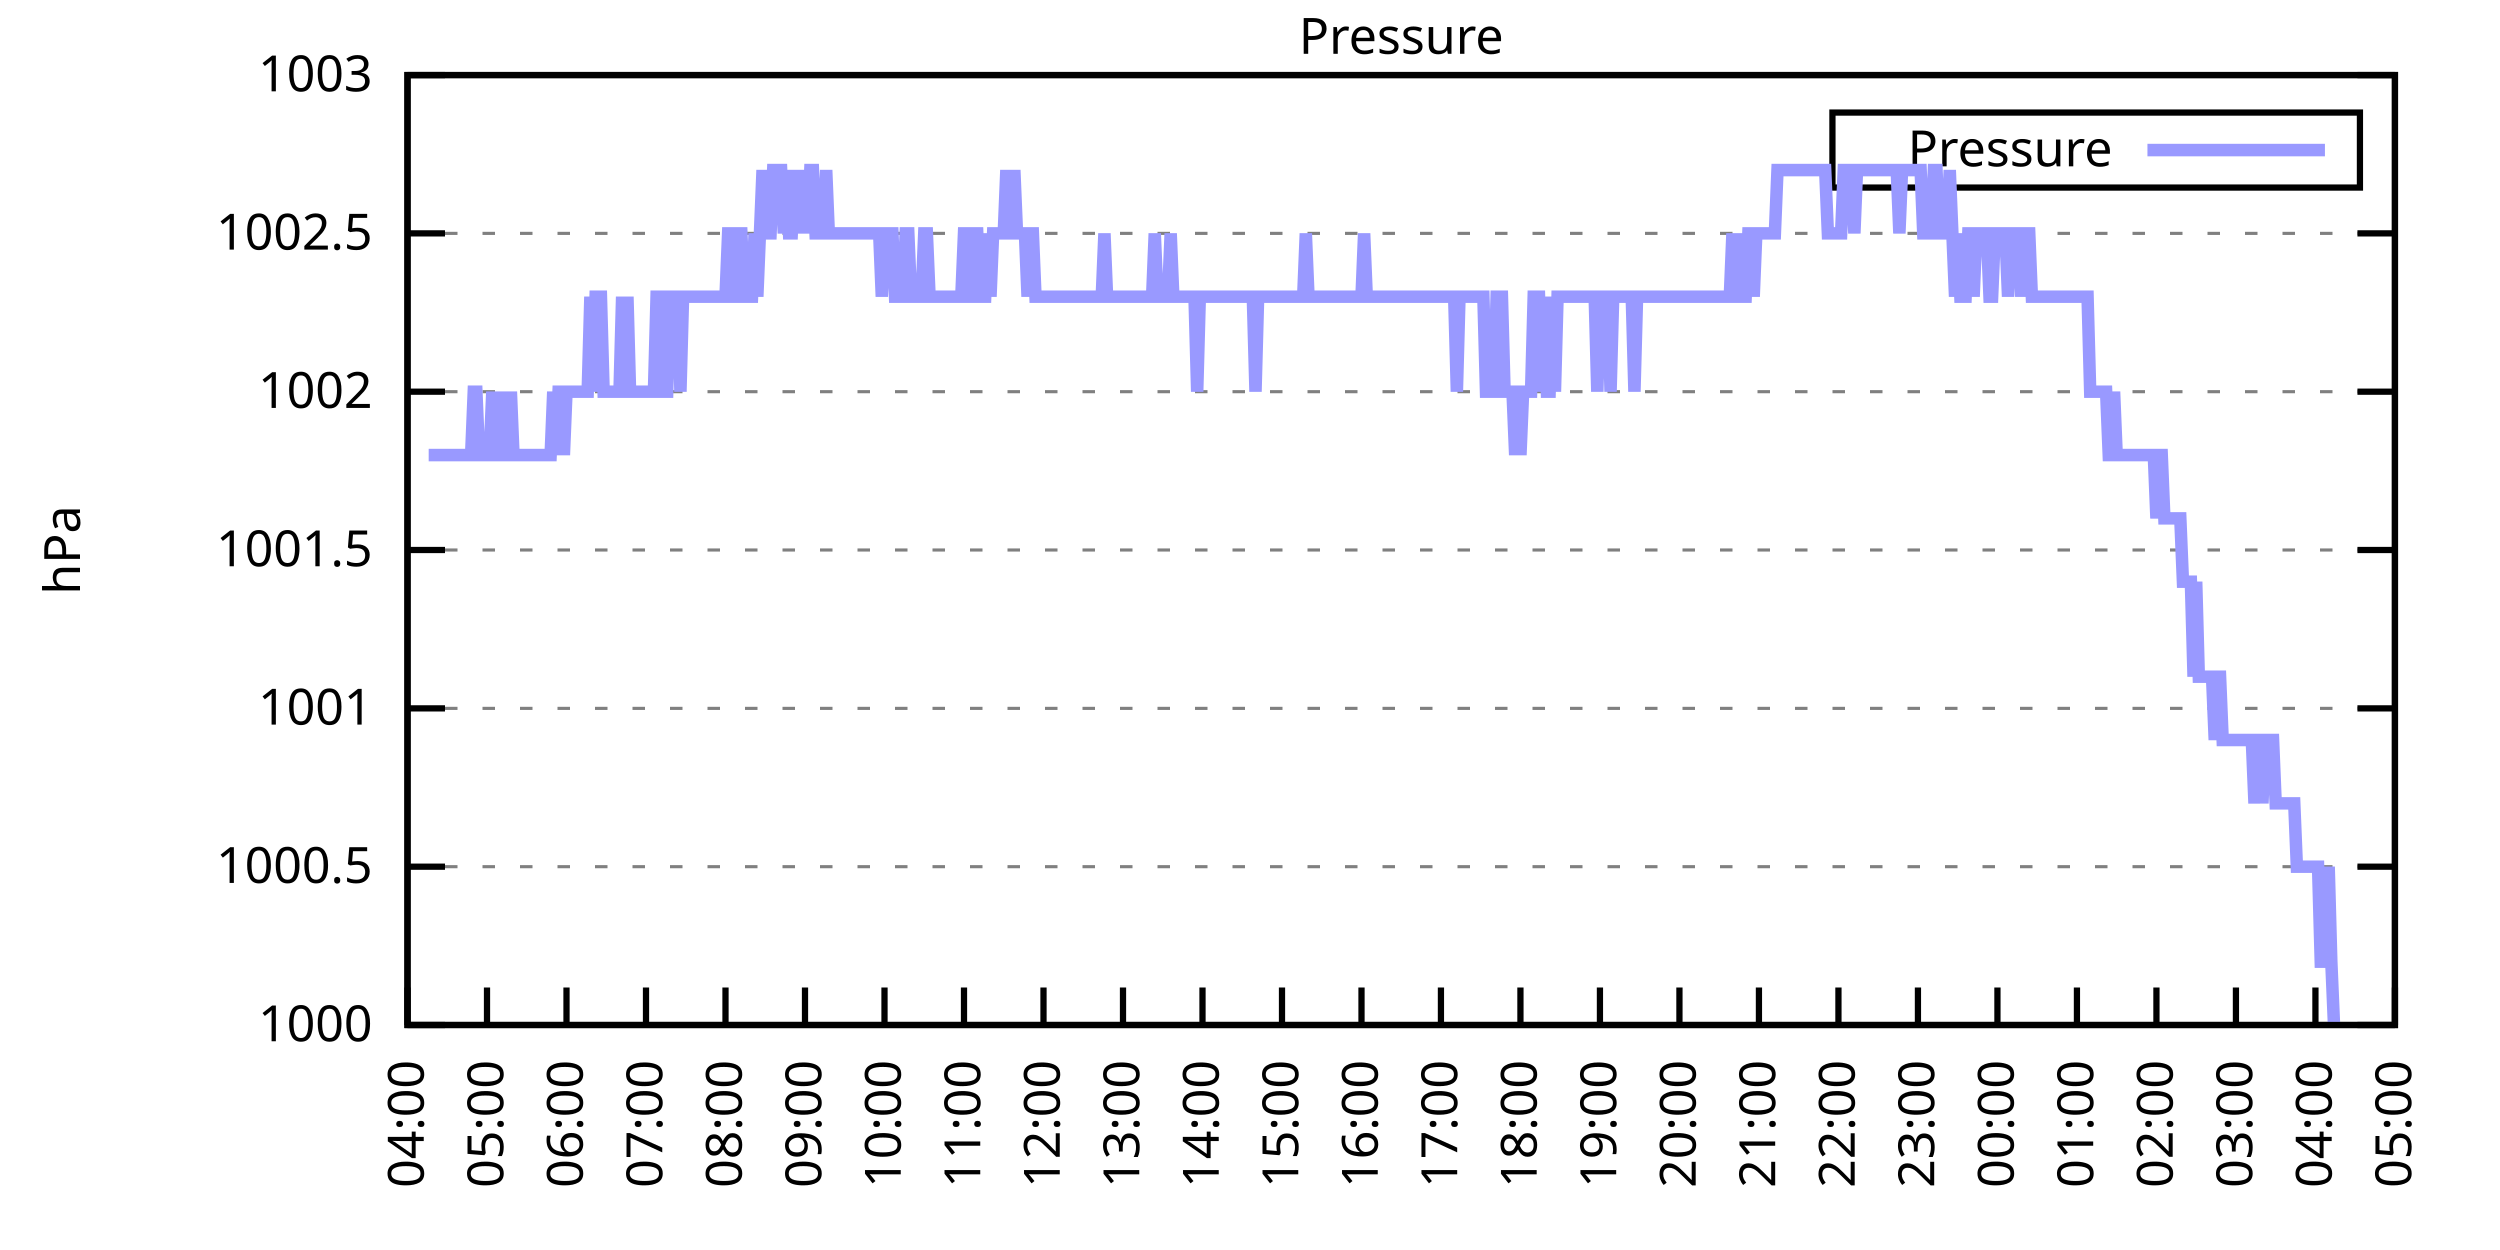
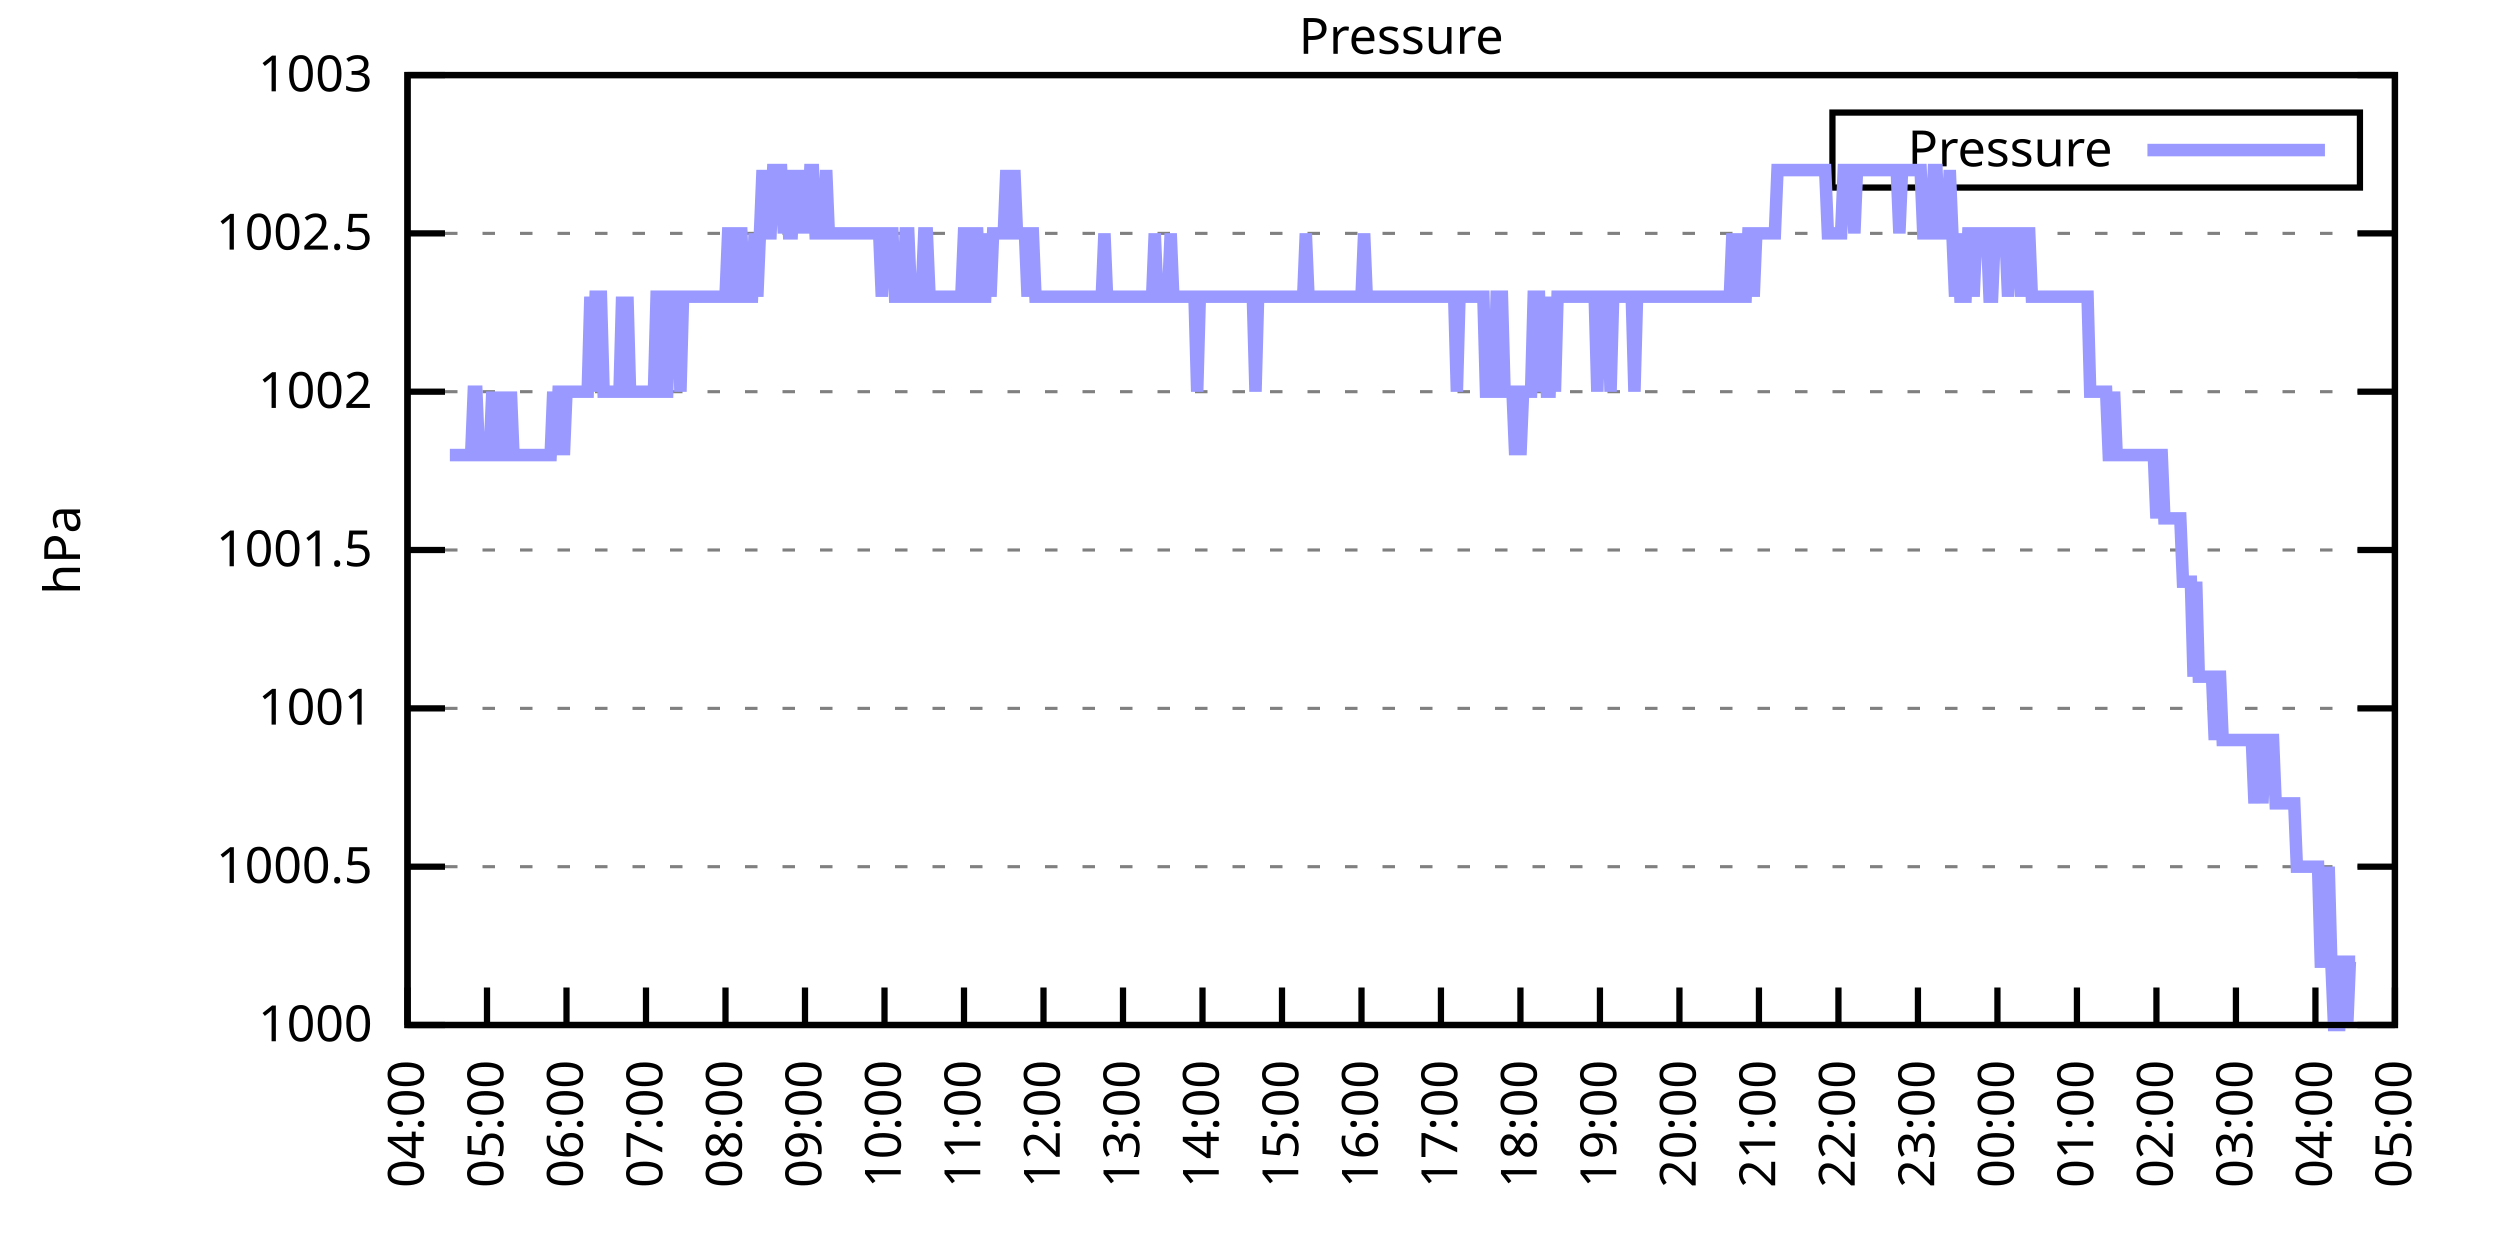
<svg xmlns="http://www.w3.org/2000/svg" xmlns:xlink="http://www.w3.org/1999/xlink" width="400" height="200" viewBox="0 0 400 200">
  <g id="gnuplot_canvas">
    <rect x="0" y="0" width="400" height="200" fill="none" />
    <defs>
      <circle id="gpDot" r="0.5" stroke-width="0.5" stroke="currentColor" />
      <path id="gpPt0" stroke-width="0.333" stroke="currentColor" d="M-1,0 h2 M0,-1 v2" />
      <path id="gpPt1" stroke-width="0.333" stroke="currentColor" d="M-1,-1 L1,1 M1,-1 L-1,1" />
      <path id="gpPt2" stroke-width="0.333" stroke="currentColor" d="M-1,0 L1,0 M0,-1 L0,1 M-1,-1 L1,1 M-1,1 L1,-1" />
      <rect id="gpPt3" stroke-width="0.333" stroke="currentColor" x="-1" y="-1" width="2" height="2" />
      <rect id="gpPt4" stroke-width="0.333" stroke="currentColor" fill="currentColor" x="-1" y="-1" width="2" height="2" />
      <circle id="gpPt5" stroke-width="0.333" stroke="currentColor" cx="0" cy="0" r="1" />
      <use xlink:href="#gpPt5" id="gpPt6" fill="currentColor" stroke="none" />
      <path id="gpPt7" stroke-width="0.333" stroke="currentColor" d="M0,-1.33 L-1.33,0.67 L1.33,0.67 z" />
      <use xlink:href="#gpPt7" id="gpPt8" fill="currentColor" stroke="none" />
      <use xlink:href="#gpPt7" id="gpPt9" stroke="currentColor" transform="rotate(180)" />
      <use xlink:href="#gpPt9" id="gpPt10" fill="currentColor" stroke="none" />
      <use xlink:href="#gpPt3" id="gpPt11" stroke="currentColor" transform="rotate(45)" />
      <use xlink:href="#gpPt11" id="gpPt12" fill="currentColor" stroke="none" />
      <path id="gpPt13" stroke-width="0.333" stroke="currentColor" d="M0,1.330 L1.265,0.411 L0.782,-1.067 L-0.782,-1.076 L-1.265,0.411 z" />
      <use xlink:href="#gpPt13" id="gpPt14" fill="currentColor" stroke="none" />
      <filter id="textbox" filterUnits="objectBoundingBox" x="0" y="0" height="1" width="1">
        <feFlood flood-color="white" flood-opacity="1" result="bgnd" />
        <feComposite in="SourceGraphic" in2="bgnd" operator="atop" />
      </filter>
      <filter id="greybox" filterUnits="objectBoundingBox" x="0" y="0" height="1" width="1">
        <feFlood flood-color="lightgrey" flood-opacity="1" result="grey" />
        <feComposite in="SourceGraphic" in2="grey" operator="atop" />
      </filter>
    </defs>
    <g fill="none" color="white" stroke="currentColor" stroke-width="1.00" stroke-linecap="butt" stroke-linejoin="miter">
</g>
    <g fill="none" color="black" stroke="currentColor" stroke-width="1.00" stroke-linecap="butt" stroke-linejoin="miter">
      <g stroke="none" shape-rendering="crispEdges">
        <polygon fill="rgb(255, 255, 255)" points="65.20,164.00 383.18,164.00 383.18,12.02 65.20,12.02 " />
      </g>
    </g>
    <g fill="none" color="black" stroke="currentColor" stroke-width="1.00" stroke-linecap="butt" stroke-linejoin="miter">
</g>
    <g fill="none" color="black" stroke="black" stroke-width="0.50" stroke-linecap="butt" stroke-linejoin="miter">
</g>
    <g fill="none" color="gray" stroke="currentColor" stroke-width="0.50" stroke-linecap="butt" stroke-linejoin="miter">
      <path stroke="gray" stroke-dasharray="2,4" class="gridline" d="M65.20,164.00 L383.19,164.00  " />
    </g>
    <g fill="none" color="gray" stroke="gray" stroke-width="1.00" stroke-linecap="butt" stroke-linejoin="miter">
</g>
    <g fill="none" color="black" stroke="currentColor" stroke-width="1.00" stroke-linecap="butt" stroke-linejoin="miter">
      <path stroke="black" d="M65.20,164.00 L71.20,164.00 M383.19,164.00 L377.19,164.00  " />
      <g transform="translate(59.60,166.60)" stroke="none" fill="black" font-family="Sans" font-size="8.00" text-anchor="end">
        <text>
          <tspan font-family="Sans"> 1000</tspan>
        </text>
      </g>
    </g>
    <g fill="none" color="black" stroke="currentColor" stroke-width="1.00" stroke-linecap="butt" stroke-linejoin="miter">
</g>
    <g fill="none" color="black" stroke="black" stroke-width="0.50" stroke-linecap="butt" stroke-linejoin="miter">
</g>
    <g fill="none" color="gray" stroke="currentColor" stroke-width="0.50" stroke-linecap="butt" stroke-linejoin="miter">
      <path stroke="gray" stroke-dasharray="2,4" class="gridline" d="M65.20,138.67 L383.19,138.67  " />
    </g>
    <g fill="none" color="gray" stroke="gray" stroke-width="1.00" stroke-linecap="butt" stroke-linejoin="miter">
</g>
    <g fill="none" color="black" stroke="currentColor" stroke-width="1.00" stroke-linecap="butt" stroke-linejoin="miter">
      <path stroke="black" d="M65.20,138.67 L71.20,138.67 M383.19,138.67 L377.19,138.67  " />
      <g transform="translate(59.60,141.27)" stroke="none" fill="black" font-family="Sans" font-size="8.00" text-anchor="end">
        <text>
          <tspan font-family="Sans"> 1000.5</tspan>
        </text>
      </g>
    </g>
    <g fill="none" color="black" stroke="currentColor" stroke-width="1.00" stroke-linecap="butt" stroke-linejoin="miter">
</g>
    <g fill="none" color="black" stroke="black" stroke-width="0.50" stroke-linecap="butt" stroke-linejoin="miter">
</g>
    <g fill="none" color="gray" stroke="currentColor" stroke-width="0.50" stroke-linecap="butt" stroke-linejoin="miter">
      <path stroke="gray" stroke-dasharray="2,4" class="gridline" d="M65.20,113.34 L383.19,113.34  " />
    </g>
    <g fill="none" color="gray" stroke="gray" stroke-width="1.00" stroke-linecap="butt" stroke-linejoin="miter">
</g>
    <g fill="none" color="black" stroke="currentColor" stroke-width="1.00" stroke-linecap="butt" stroke-linejoin="miter">
      <path stroke="black" d="M65.20,113.34 L71.20,113.34 M383.19,113.34 L377.19,113.34  " />
      <g transform="translate(59.60,115.94)" stroke="none" fill="black" font-family="Sans" font-size="8.00" text-anchor="end">
        <text>
          <tspan font-family="Sans"> 1001</tspan>
        </text>
      </g>
    </g>
    <g fill="none" color="black" stroke="currentColor" stroke-width="1.00" stroke-linecap="butt" stroke-linejoin="miter">
</g>
    <g fill="none" color="black" stroke="black" stroke-width="0.50" stroke-linecap="butt" stroke-linejoin="miter">
</g>
    <g fill="none" color="gray" stroke="currentColor" stroke-width="0.50" stroke-linecap="butt" stroke-linejoin="miter">
      <path stroke="gray" stroke-dasharray="2,4" class="gridline" d="M65.20,88.00 L383.19,88.00  " />
    </g>
    <g fill="none" color="gray" stroke="gray" stroke-width="1.00" stroke-linecap="butt" stroke-linejoin="miter">
</g>
    <g fill="none" color="black" stroke="currentColor" stroke-width="1.00" stroke-linecap="butt" stroke-linejoin="miter">
      <path stroke="black" d="M65.20,88.00 L71.20,88.00 M383.19,88.00 L377.19,88.00  " />
      <g transform="translate(59.60,90.60)" stroke="none" fill="black" font-family="Sans" font-size="8.00" text-anchor="end">
        <text>
          <tspan font-family="Sans"> 1001.5</tspan>
        </text>
      </g>
    </g>
    <g fill="none" color="black" stroke="currentColor" stroke-width="1.00" stroke-linecap="butt" stroke-linejoin="miter">
</g>
    <g fill="none" color="black" stroke="black" stroke-width="0.50" stroke-linecap="butt" stroke-linejoin="miter">
</g>
    <g fill="none" color="gray" stroke="currentColor" stroke-width="0.50" stroke-linecap="butt" stroke-linejoin="miter">
      <path stroke="gray" stroke-dasharray="2,4" class="gridline" d="M65.20,62.67 L383.19,62.67  " />
    </g>
    <g fill="none" color="gray" stroke="gray" stroke-width="1.00" stroke-linecap="butt" stroke-linejoin="miter">
</g>
    <g fill="none" color="black" stroke="currentColor" stroke-width="1.00" stroke-linecap="butt" stroke-linejoin="miter">
      <path stroke="black" d="M65.20,62.67 L71.20,62.67 M383.19,62.67 L377.19,62.67  " />
      <g transform="translate(59.60,65.27)" stroke="none" fill="black" font-family="Sans" font-size="8.00" text-anchor="end">
        <text>
          <tspan font-family="Sans"> 1002</tspan>
        </text>
      </g>
    </g>
    <g fill="none" color="black" stroke="currentColor" stroke-width="1.00" stroke-linecap="butt" stroke-linejoin="miter">
</g>
    <g fill="none" color="black" stroke="black" stroke-width="0.50" stroke-linecap="butt" stroke-linejoin="miter">
</g>
    <g fill="none" color="gray" stroke="currentColor" stroke-width="0.50" stroke-linecap="butt" stroke-linejoin="miter">
      <path stroke="gray" stroke-dasharray="2,4" class="gridline" d="M65.20,37.34 L383.19,37.34  " />
    </g>
    <g fill="none" color="gray" stroke="gray" stroke-width="1.00" stroke-linecap="butt" stroke-linejoin="miter">
</g>
    <g fill="none" color="black" stroke="currentColor" stroke-width="1.00" stroke-linecap="butt" stroke-linejoin="miter">
      <path stroke="black" d="M65.20,37.34 L71.20,37.34 M383.19,37.34 L377.19,37.34  " />
      <g transform="translate(59.60,39.94)" stroke="none" fill="black" font-family="Sans" font-size="8.00" text-anchor="end">
        <text>
          <tspan font-family="Sans"> 1002.5</tspan>
        </text>
      </g>
    </g>
    <g fill="none" color="black" stroke="currentColor" stroke-width="1.00" stroke-linecap="butt" stroke-linejoin="miter">
</g>
    <g fill="none" color="black" stroke="black" stroke-width="0.50" stroke-linecap="butt" stroke-linejoin="miter">
</g>
    <g fill="none" color="gray" stroke="currentColor" stroke-width="0.50" stroke-linecap="butt" stroke-linejoin="miter">
      <path stroke="gray" stroke-dasharray="2,4" class="gridline" d="M65.20,12.01 L383.19,12.01  " />
    </g>
    <g fill="none" color="gray" stroke="gray" stroke-width="1.00" stroke-linecap="butt" stroke-linejoin="miter">
</g>
    <g fill="none" color="black" stroke="currentColor" stroke-width="1.00" stroke-linecap="butt" stroke-linejoin="miter">
      <path stroke="black" d="M65.20,12.01 L71.20,12.01 M383.19,12.01 L377.19,12.01  " />
      <g transform="translate(59.60,14.61)" stroke="none" fill="black" font-family="Sans" font-size="8.00" text-anchor="end">
        <text>
          <tspan font-family="Sans"> 1003</tspan>
        </text>
      </g>
    </g>
    <g fill="none" color="black" stroke="currentColor" stroke-width="1.00" stroke-linecap="butt" stroke-linejoin="miter">
      <path stroke="black" d="M65.20,164.00 L65.20,158.00  " />
      <g transform="translate(67.80,169.60) rotate(270.00)" stroke="none" fill="black" font-family="Sans" font-size="8.00" text-anchor="end">
        <text>
          <tspan font-family="Sans">04:00</tspan>
        </text>
      </g>
    </g>
    <g fill="none" color="black" stroke="currentColor" stroke-width="1.00" stroke-linecap="butt" stroke-linejoin="miter">
      <path stroke="black" d="M77.92,164.00 L77.92,158.00  " />
      <g transform="translate(80.52,169.60) rotate(270.00)" stroke="none" fill="black" font-family="Sans" font-size="8.00" text-anchor="end">
        <text>
          <tspan font-family="Sans">05:00</tspan>
        </text>
      </g>
    </g>
    <g fill="none" color="black" stroke="currentColor" stroke-width="1.00" stroke-linecap="butt" stroke-linejoin="miter">
      <path stroke="black" d="M90.64,164.00 L90.64,158.00  " />
      <g transform="translate(93.24,169.60) rotate(270.00)" stroke="none" fill="black" font-family="Sans" font-size="8.00" text-anchor="end">
        <text>
          <tspan font-family="Sans">06:00</tspan>
        </text>
      </g>
    </g>
    <g fill="none" color="black" stroke="currentColor" stroke-width="1.00" stroke-linecap="butt" stroke-linejoin="miter">
      <path stroke="black" d="M103.36,164.00 L103.36,158.00  " />
      <g transform="translate(105.96,169.60) rotate(270.00)" stroke="none" fill="black" font-family="Sans" font-size="8.00" text-anchor="end">
        <text>
          <tspan font-family="Sans">07:00</tspan>
        </text>
      </g>
    </g>
    <g fill="none" color="black" stroke="currentColor" stroke-width="1.00" stroke-linecap="butt" stroke-linejoin="miter">
      <path stroke="black" d="M116.08,164.00 L116.08,158.00  " />
      <g transform="translate(118.68,169.60) rotate(270.00)" stroke="none" fill="black" font-family="Sans" font-size="8.00" text-anchor="end">
        <text>
          <tspan font-family="Sans">08:00</tspan>
        </text>
      </g>
    </g>
    <g fill="none" color="black" stroke="currentColor" stroke-width="1.00" stroke-linecap="butt" stroke-linejoin="miter">
      <path stroke="black" d="M128.80,164.00 L128.80,158.00  " />
      <g transform="translate(131.40,169.60) rotate(270.00)" stroke="none" fill="black" font-family="Sans" font-size="8.00" text-anchor="end">
        <text>
          <tspan font-family="Sans">09:00</tspan>
        </text>
      </g>
    </g>
    <g fill="none" color="black" stroke="currentColor" stroke-width="1.00" stroke-linecap="butt" stroke-linejoin="miter">
      <path stroke="black" d="M141.52,164.00 L141.52,158.00  " />
      <g transform="translate(144.12,169.60) rotate(270.00)" stroke="none" fill="black" font-family="Sans" font-size="8.00" text-anchor="end">
        <text>
          <tspan font-family="Sans">10:00</tspan>
        </text>
      </g>
    </g>
    <g fill="none" color="black" stroke="currentColor" stroke-width="1.00" stroke-linecap="butt" stroke-linejoin="miter">
      <path stroke="black" d="M154.24,164.00 L154.24,158.00  " />
      <g transform="translate(156.84,169.60) rotate(270.00)" stroke="none" fill="black" font-family="Sans" font-size="8.00" text-anchor="end">
        <text>
          <tspan font-family="Sans">11:00</tspan>
        </text>
      </g>
    </g>
    <g fill="none" color="black" stroke="currentColor" stroke-width="1.00" stroke-linecap="butt" stroke-linejoin="miter">
      <path stroke="black" d="M166.96,164.00 L166.96,158.00  " />
      <g transform="translate(169.56,169.60) rotate(270.00)" stroke="none" fill="black" font-family="Sans" font-size="8.00" text-anchor="end">
        <text>
          <tspan font-family="Sans">12:00</tspan>
        </text>
      </g>
    </g>
    <g fill="none" color="black" stroke="currentColor" stroke-width="1.00" stroke-linecap="butt" stroke-linejoin="miter">
      <path stroke="black" d="M179.68,164.00 L179.68,158.00  " />
      <g transform="translate(182.28,169.60) rotate(270.00)" stroke="none" fill="black" font-family="Sans" font-size="8.00" text-anchor="end">
        <text>
          <tspan font-family="Sans">13:00</tspan>
        </text>
      </g>
    </g>
    <g fill="none" color="black" stroke="currentColor" stroke-width="1.00" stroke-linecap="butt" stroke-linejoin="miter">
      <path stroke="black" d="M192.40,164.00 L192.40,158.00  " />
      <g transform="translate(195.00,169.60) rotate(270.00)" stroke="none" fill="black" font-family="Sans" font-size="8.00" text-anchor="end">
        <text>
          <tspan font-family="Sans">14:00</tspan>
        </text>
      </g>
    </g>
    <g fill="none" color="black" stroke="currentColor" stroke-width="1.00" stroke-linecap="butt" stroke-linejoin="miter">
      <path stroke="black" d="M205.12,164.00 L205.12,158.00  " />
      <g transform="translate(207.72,169.60) rotate(270.00)" stroke="none" fill="black" font-family="Sans" font-size="8.00" text-anchor="end">
        <text>
          <tspan font-family="Sans">15:00</tspan>
        </text>
      </g>
    </g>
    <g fill="none" color="black" stroke="currentColor" stroke-width="1.00" stroke-linecap="butt" stroke-linejoin="miter">
      <path stroke="black" d="M217.84,164.00 L217.84,158.00  " />
      <g transform="translate(220.44,169.60) rotate(270.00)" stroke="none" fill="black" font-family="Sans" font-size="8.00" text-anchor="end">
        <text>
          <tspan font-family="Sans">16:00</tspan>
        </text>
      </g>
    </g>
    <g fill="none" color="black" stroke="currentColor" stroke-width="1.00" stroke-linecap="butt" stroke-linejoin="miter">
      <path stroke="black" d="M230.55,164.00 L230.55,158.00  " />
      <g transform="translate(233.15,169.60) rotate(270.00)" stroke="none" fill="black" font-family="Sans" font-size="8.00" text-anchor="end">
        <text>
          <tspan font-family="Sans">17:00</tspan>
        </text>
      </g>
    </g>
    <g fill="none" color="black" stroke="currentColor" stroke-width="1.00" stroke-linecap="butt" stroke-linejoin="miter">
      <path stroke="black" d="M243.27,164.00 L243.27,158.00  " />
      <g transform="translate(245.87,169.60) rotate(270.00)" stroke="none" fill="black" font-family="Sans" font-size="8.00" text-anchor="end">
        <text>
          <tspan font-family="Sans">18:00</tspan>
        </text>
      </g>
    </g>
    <g fill="none" color="black" stroke="currentColor" stroke-width="1.00" stroke-linecap="butt" stroke-linejoin="miter">
      <path stroke="black" d="M255.99,164.00 L255.99,158.00  " />
      <g transform="translate(258.59,169.60) rotate(270.00)" stroke="none" fill="black" font-family="Sans" font-size="8.00" text-anchor="end">
        <text>
          <tspan font-family="Sans">19:00</tspan>
        </text>
      </g>
    </g>
    <g fill="none" color="black" stroke="currentColor" stroke-width="1.00" stroke-linecap="butt" stroke-linejoin="miter">
      <path stroke="black" d="M268.71,164.00 L268.71,158.00  " />
      <g transform="translate(271.31,169.60) rotate(270.00)" stroke="none" fill="black" font-family="Sans" font-size="8.00" text-anchor="end">
        <text>
          <tspan font-family="Sans">20:00</tspan>
        </text>
      </g>
    </g>
    <g fill="none" color="black" stroke="currentColor" stroke-width="1.00" stroke-linecap="butt" stroke-linejoin="miter">
      <path stroke="black" d="M281.43,164.00 L281.43,158.00  " />
      <g transform="translate(284.03,169.60) rotate(270.00)" stroke="none" fill="black" font-family="Sans" font-size="8.00" text-anchor="end">
        <text>
          <tspan font-family="Sans">21:00</tspan>
        </text>
      </g>
    </g>
    <g fill="none" color="black" stroke="currentColor" stroke-width="1.00" stroke-linecap="butt" stroke-linejoin="miter">
      <path stroke="black" d="M294.15,164.00 L294.15,158.00  " />
      <g transform="translate(296.75,169.60) rotate(270.00)" stroke="none" fill="black" font-family="Sans" font-size="8.00" text-anchor="end">
        <text>
          <tspan font-family="Sans">22:00</tspan>
        </text>
      </g>
    </g>
    <g fill="none" color="black" stroke="currentColor" stroke-width="1.00" stroke-linecap="butt" stroke-linejoin="miter">
      <path stroke="black" d="M306.87,164.00 L306.87,158.00  " />
      <g transform="translate(309.47,169.60) rotate(270.00)" stroke="none" fill="black" font-family="Sans" font-size="8.00" text-anchor="end">
        <text>
          <tspan font-family="Sans">23:00</tspan>
        </text>
      </g>
    </g>
    <g fill="none" color="black" stroke="currentColor" stroke-width="1.00" stroke-linecap="butt" stroke-linejoin="miter">
      <path stroke="black" d="M319.59,164.00 L319.59,158.00  " />
      <g transform="translate(322.19,169.60) rotate(270.00)" stroke="none" fill="black" font-family="Sans" font-size="8.00" text-anchor="end">
        <text>
          <tspan font-family="Sans">00:00</tspan>
        </text>
      </g>
    </g>
    <g fill="none" color="black" stroke="currentColor" stroke-width="1.00" stroke-linecap="butt" stroke-linejoin="miter">
      <path stroke="black" d="M332.31,164.00 L332.31,158.00  " />
      <g transform="translate(334.91,169.60) rotate(270.00)" stroke="none" fill="black" font-family="Sans" font-size="8.00" text-anchor="end">
        <text>
          <tspan font-family="Sans">01:00</tspan>
        </text>
      </g>
    </g>
    <g fill="none" color="black" stroke="currentColor" stroke-width="1.00" stroke-linecap="butt" stroke-linejoin="miter">
      <path stroke="black" d="M345.03,164.00 L345.03,158.00  " />
      <g transform="translate(347.63,169.60) rotate(270.00)" stroke="none" fill="black" font-family="Sans" font-size="8.00" text-anchor="end">
        <text>
          <tspan font-family="Sans">02:00</tspan>
        </text>
      </g>
    </g>
    <g fill="none" color="black" stroke="currentColor" stroke-width="1.00" stroke-linecap="butt" stroke-linejoin="miter">
      <path stroke="black" d="M357.75,164.00 L357.75,158.00  " />
      <g transform="translate(360.35,169.60) rotate(270.00)" stroke="none" fill="black" font-family="Sans" font-size="8.00" text-anchor="end">
        <text>
          <tspan font-family="Sans">03:00</tspan>
        </text>
      </g>
    </g>
    <g fill="none" color="black" stroke="currentColor" stroke-width="1.00" stroke-linecap="butt" stroke-linejoin="miter">
      <path stroke="black" d="M370.47,164.00 L370.47,158.00  " />
      <g transform="translate(373.07,169.60) rotate(270.00)" stroke="none" fill="black" font-family="Sans" font-size="8.00" text-anchor="end">
        <text>
          <tspan font-family="Sans">04:00</tspan>
        </text>
      </g>
    </g>
    <g fill="none" color="black" stroke="currentColor" stroke-width="1.00" stroke-linecap="butt" stroke-linejoin="miter">
      <path stroke="black" d="M383.19,164.00 L383.19,158.00  " />
      <g transform="translate(385.79,169.60) rotate(270.00)" stroke="none" fill="black" font-family="Sans" font-size="8.00" text-anchor="end">
        <text>
          <tspan font-family="Sans">05:00</tspan>
        </text>
      </g>
    </g>
    <g fill="none" color="black" stroke="currentColor" stroke-width="1.00" stroke-linecap="butt" stroke-linejoin="miter">
</g>
    <g fill="none" color="black" stroke="currentColor" stroke-width="1.00" stroke-linecap="butt" stroke-linejoin="miter">
      <path stroke="black" d="M65.20,12.01 L65.20,164.00 L383.19,164.00 L383.19,12.01 L65.20,12.01 Z  " />
    </g>
    <g fill="none" color="black" stroke="currentColor" stroke-width="1.00" stroke-linecap="butt" stroke-linejoin="miter">
</g>
    <g fill="none" color="black" stroke="currentColor" stroke-width="1.00" stroke-linecap="butt" stroke-linejoin="miter">
      <path stroke="black" d="M293.19,30.01 L293.19,18.01 L377.59,18.01 L377.59,30.01 L293.19,30.01 Z  " />
    </g>
    <g id="Pressure_plot_1">
      <g fill="none" color="white" stroke="black" stroke-width="2.00" stroke-linecap="butt" stroke-linejoin="miter">
</g>
      <g fill="none" color="black" stroke="currentColor" stroke-width="2.00" stroke-linecap="butt" stroke-linejoin="miter">
        <g transform="translate(337.99,26.61)" stroke="none" fill="black" font-family="Sans" font-size="8.00" text-anchor="end">
          <text>
            <tspan font-family="Sans">Pressure</tspan>
          </text>
        </g>
      </g>
      <g fill="none" color="black" stroke="currentColor" stroke-width="2.00" stroke-linecap="butt" stroke-linejoin="miter">
-         <path stroke="rgb(153, 153, 255)" d="M343.59,24.01 L371.99,24.01 M68.59,72.81 L69.02,72.81 L69.44,72.81 L69.86,72.81 L70.29,72.81 L70.71,72.81   L71.14,72.81 L71.56,72.81 L71.98,72.81 L72.41,72.81 L72.83,72.81 L73.26,72.81 L73.68,72.81 L74.10,72.81   L74.53,72.81 L74.95,72.81 L75.38,72.81 L75.80,62.67 L76.22,62.67 L76.65,72.81 L77.07,72.81 L77.50,72.81   L77.92,72.81 L78.34,72.81 L78.77,62.67 L79.19,72.81 L79.62,72.81 L80.04,62.67 L80.46,72.81 L80.89,72.81   L81.31,72.81 L81.74,62.67 L82.16,72.81 L82.58,72.81 L83.01,72.81 L83.43,72.81 L83.86,72.81 L84.28,72.81   L84.70,72.81 L85.13,72.81 L85.55,72.81 L85.98,72.81 L86.40,72.81 L86.82,72.81 L87.25,72.81 L87.67,72.81   L88.10,72.81 L88.52,62.67 L88.94,72.81 L89.37,62.67 L89.79,62.67 L90.22,72.81 L90.64,62.67 L91.06,62.67   L91.49,62.67 L91.91,62.67 L92.34,62.67 L92.76,62.67 L93.18,62.67 L93.61,62.67 L94.03,62.67 L94.46,47.47   L94.88,62.67 L95.30,47.47 L95.73,47.47 L96.15,47.47 L96.58,62.67 L97.00,62.67 L97.42,62.67 L97.85,62.67   L98.27,62.67 L98.69,62.67 L99.12,62.67 L99.54,47.47 L99.97,62.67 L100.39,47.47 L100.81,62.67 L101.24,62.67   L101.66,62.67 L102.09,62.67 L102.51,62.67 L102.93,62.67 L103.36,62.67 L103.78,62.67 L104.21,62.67 L104.63,62.67   L105.05,47.47 L105.48,47.47 L105.90,62.67 L106.33,62.67 L106.75,62.67 L107.17,47.47 L107.60,47.47 L108.02,47.47   L108.45,47.47 L108.87,62.67 L109.29,47.47 L109.72,47.47 L110.14,47.47 L110.57,47.47 L110.99,47.47 L111.41,47.47   L111.84,47.47 L112.26,47.47 L112.69,47.47 L113.11,47.47 L113.53,47.47 L113.96,47.47 L114.38,47.47 L114.81,47.47   L115.23,47.47 L115.65,47.47 L116.08,47.47 L116.50,37.34 L116.93,37.34 L117.35,47.47 L117.77,47.47 L118.20,37.34   L118.62,37.34 L119.05,47.47 L119.47,47.47 L119.89,47.47 L120.32,47.47 L120.74,37.34 L121.17,47.47 L121.59,37.34   L122.01,27.21 L122.44,37.34 L122.86,37.34 L123.29,37.34 L123.71,27.21 L124.13,27.21 L124.56,27.21 L124.98,27.21   L125.41,37.34 L125.83,27.21 L126.25,37.34 L126.68,37.34 L127.10,27.21 L127.53,37.34 L127.95,27.21 L128.37,37.34   L128.80,27.21 L129.22,37.34 L129.65,27.21 L130.07,27.21 L130.49,37.34 L130.92,37.34 L131.34,37.34 L131.77,37.34   L132.19,27.21 L132.61,37.34 L133.04,37.34 L133.46,37.34 L133.89,37.34 L134.31,37.34 L134.73,37.34 L135.16,37.34   L135.58,37.34 L136.01,37.34 L136.43,37.34 L136.85,37.34 L137.28,37.34 L137.70,37.34 L138.13,37.34 L138.55,37.34   L138.97,37.34 L139.40,37.34 L139.82,37.34 L140.25,37.34 L140.67,37.34 L141.09,47.47 L141.52,37.34 L141.94,37.34   L142.37,37.34 L142.79,37.34 L143.21,47.47 L143.64,47.47 L144.06,47.47 L144.49,47.47 L144.91,37.34 L145.33,37.34   L145.76,47.47 L146.18,47.47 L146.61,47.47 L147.03,47.47 L147.45,47.47 L147.88,37.34 L148.30,37.34 L148.73,47.47   L149.15,47.47 L149.57,47.47 L150.00,47.47 L150.42,47.47 L150.85,47.47 L151.27,47.47 L151.69,47.47 L152.12,47.47   L152.54,47.47 L152.97,47.47 L153.39,47.47 L153.81,47.47 L154.24,37.34 L154.66,37.34 L155.09,47.47 L155.51,47.47   L155.93,37.34 L156.36,37.34 L156.78,47.47 L157.21,47.47 L157.63,47.47 L158.05,37.34 L158.48,47.47 L158.90,37.34   L159.33,37.34 L159.75,37.34 L160.17,37.34 L160.60,37.34 L161.02,27.21 L161.44,37.34 L161.87,37.34 L162.29,27.21   L162.72,37.34 L163.14,37.34 L163.56,37.34 L163.99,37.34 L164.41,47.47 L164.84,37.34 L165.26,37.34 L165.68,47.47   L166.11,47.47 L166.53,47.47 L166.96,47.47 L167.38,47.47 L167.80,47.47 L168.23,47.47 L168.65,47.47 L169.08,47.47   L169.50,47.47 L169.92,47.47 L170.35,47.47 L170.77,47.47 L171.20,47.47 L171.62,47.47 L172.04,47.47 L172.47,47.47   L172.89,47.47 L173.32,47.47 L173.74,47.47 L174.16,47.47 L174.59,47.47 L175.01,47.47 L175.44,47.47 L175.86,47.47   L176.28,47.47 L176.71,37.34 L177.13,47.47 L177.56,47.47 L177.98,47.47 L178.40,47.47 L178.83,47.47 L179.25,47.47   L179.68,47.47 L180.10,47.47 L180.52,47.47 L180.95,47.47 L181.37,47.47 L181.80,47.47 L182.22,47.47 L182.64,47.47   L183.07,47.47 L183.49,47.47 L183.92,47.47 L184.34,47.47 L184.76,37.34 L185.19,47.47 L185.61,47.47 L186.04,47.47   L186.46,47.47 L186.88,47.47 L187.31,37.34 L187.73,47.47 L188.16,47.47 L188.58,47.47 L189.00,47.47 L189.43,47.47   L189.85,47.47 L190.28,47.47 L190.70,47.47 L191.12,47.47 L191.55,62.67 L191.97,47.47 L192.40,47.47 L192.82,47.47   L193.24,47.47 L193.67,47.47 L194.09,47.47 L194.52,47.47 L194.94,47.47 L195.36,47.47 L195.79,47.47 L196.21,47.47   L196.64,47.47 L197.06,47.47 L197.48,47.47 L197.91,47.47 L198.33,47.47 L198.76,47.47 L199.18,47.47 L199.60,47.47   L200.03,47.47 L200.45,47.47 L200.88,62.67 L201.30,47.47 L201.72,47.47 L202.15,47.47 L202.57,47.47 L203.00,47.47   L203.42,47.47 L203.84,47.47 L204.27,47.47 L204.69,47.47 L205.12,47.47 L205.54,47.47 L205.96,47.47 L206.39,47.47   L206.81,47.47 L207.24,47.47 L207.66,47.47 L208.08,47.47 L208.51,47.47 L208.93,37.34 L209.36,47.47 L209.78,47.47   L210.20,47.47 L210.63,47.47 L211.05,47.47 L211.48,47.47 L211.90,47.47 L212.32,47.47 L212.75,47.47 L213.17,47.47   L213.60,47.47 L214.02,47.47 L214.44,47.47 L214.87,47.47 L215.29,47.47 L215.72,47.47 L216.14,47.47 L216.56,47.47   L216.99,47.47 L217.41,47.47 L217.84,47.47 L218.26,37.34 L218.68,47.47 L219.11,47.47 L219.53,47.47 L219.96,47.47   L220.38,47.47 L220.80,47.47 L221.23,47.47 L221.65,47.47 L222.08,47.47 L222.50,47.47 L222.92,47.47 L223.35,47.47   L223.77,47.47 L224.20,47.47 L224.62,47.47 L225.04,47.47 L225.47,47.47 L225.89,47.47 L226.31,47.47 L226.74,47.47   L227.16,47.47 L227.59,47.47 L228.01,47.47 L228.43,47.47 L228.86,47.47 L229.28,47.47 L229.71,47.47 L230.13,47.47   L230.55,47.47 L230.98,47.47 L231.40,47.47 L231.83,47.47 L232.25,47.47 L232.67,47.47 L233.10,62.67 L233.52,47.47   L233.95,47.47 L234.37,47.47 L234.79,47.47 L235.22,47.47 L235.64,47.47 L236.07,47.47 L236.49,47.47 L236.91,47.47   L237.34,47.47 L237.76,62.67 L238.19,62.67 L238.61,62.67 L239.03,62.67 L239.46,47.47 L239.88,47.47 L240.31,47.47   L240.73,62.67 L241.15,62.67 L241.58,62.67 L242.00,62.67 L242.43,72.81 L242.85,62.67 L243.27,72.81 L243.70,62.67   L244.12,62.67 L244.55,62.67 L244.97,62.67 L245.39,47.47 L245.82,47.47 L246.24,47.47 L246.67,62.67 L247.09,47.47   L247.51,62.67 L247.94,62.67 L248.36,47.47 L248.79,62.67 L249.21,47.47 L249.63,47.47 L250.06,47.47 L250.48,47.47   L250.91,47.47 L251.33,47.47 L251.75,47.47 L252.18,47.47 L252.60,47.47 L253.03,47.47 L253.45,47.47 L253.87,47.47   L254.30,47.47 L254.72,47.47 L255.15,47.47 L255.57,62.67 L255.99,47.47 L256.42,47.47 L256.84,47.47 L257.27,47.47   L257.69,62.67 L258.11,47.47 L258.54,47.47 L258.96,47.47 L259.39,47.47 L259.81,47.47 L260.23,47.47 L260.66,47.47   L261.08,47.47 L261.51,62.67 L261.93,47.47 L262.35,47.47 L262.78,47.47 L263.20,47.47 L263.63,47.47 L264.05,47.47   L264.47,47.47 L264.90,47.47 L265.32,47.47 L265.75,47.47 L266.17,47.47 L266.59,47.47 L267.02,47.47 L267.44,47.47   L267.87,47.47 L268.29,47.47 L268.71,47.47 L269.14,47.47 L269.56,47.47 L269.99,47.47 L270.41,47.47 L270.83,47.47   L271.26,47.47 L271.68,47.47 L272.11,47.47 L272.53,47.47 L272.95,47.47 L273.38,47.47 L273.80,47.47 L274.23,47.47   L274.65,47.47 L275.07,47.47 L275.50,47.47 L275.92,47.47 L276.35,47.47 L276.77,47.47 L277.19,37.34 L277.62,47.47   L278.04,47.47 L278.47,37.34 L278.89,47.47 L279.31,47.47 L279.74,37.34 L280.16,37.34 L280.59,47.47 L281.01,37.34   L281.43,37.34 L281.86,37.34 L282.28,37.34 L282.71,37.34 L283.13,37.34 L283.55,37.34 L283.98,37.34 L284.40,27.21   L284.83,27.21 L285.25,27.21 L285.67,27.21 L286.10,27.21 L286.52,27.21 L286.95,27.21 L287.37,27.21 L287.79,27.21   L288.22,27.21 L288.64,27.21 L289.06,27.21 L289.49,27.21 L289.91,27.21 L290.34,27.21 L290.76,27.21 L291.18,27.21   L291.61,27.21 L292.03,27.21 L292.46,37.34 L292.88,37.34 L293.30,37.34 L293.73,37.34 L294.15,37.34 L294.58,37.34   L295.00,27.21 L295.42,27.21 L295.85,27.21 L296.27,27.21 L296.70,37.34 L297.12,27.21 L297.54,27.21 L297.97,27.21   L298.39,27.21 L298.82,27.21 L299.24,27.21 L299.66,27.21 L300.09,27.21 L300.51,27.21 L300.94,27.21 L301.36,27.21   L301.78,27.21 L302.21,27.21 L302.63,27.21 L303.06,27.21 L303.48,27.21 L303.90,37.34 L304.33,27.21 L304.75,27.21   L305.18,27.21 L305.60,27.21 L306.02,27.21 L306.45,27.21 L306.87,27.21 L307.30,27.21 L307.72,37.34 L308.14,37.34   L308.57,37.34 L308.99,37.34 L309.42,27.21 L309.84,27.21 L310.26,37.34 L310.69,37.34 L311.11,37.34 L311.54,37.34   L311.96,27.21 L312.38,37.34 L312.81,47.47 L313.23,37.34 L313.66,47.47 L314.08,47.47 L314.50,47.47 L314.93,37.34   L315.35,37.34 L315.78,47.47 L316.20,37.34 L316.62,37.34 L317.05,37.34 L317.47,37.34 L317.90,37.34 L318.32,47.47   L318.74,47.47 L319.17,37.34 L319.59,37.34 L320.02,37.34 L320.44,37.34 L320.86,37.34 L321.29,47.47 L321.71,37.34   L322.14,37.34 L322.56,37.34 L322.98,37.34 L323.41,47.47 L323.83,37.34 L324.26,37.34 L324.68,37.34 L325.10,47.47   L325.53,47.47 L325.95,47.47 L326.38,47.47 L326.80,47.47 L327.22,47.47 L327.65,47.47 L328.07,47.47 L328.50,47.47   L328.92,47.47 L329.34,47.47 L329.77,47.47 L330.19,47.47 L330.62,47.47 L331.04,47.47 L331.46,47.47 L331.89,47.47   L332.31,47.47 L332.74,47.47 L333.16,47.47 L333.58,47.47 L334.01,47.47 L334.43,62.67 L334.86,62.67 L335.28,62.67   L335.70,62.67 L336.13,62.67 L336.55,62.67 L336.98,62.67 L337.40,72.81 L337.82,72.81 L338.25,62.67 L338.67,72.81   L339.10,72.81 L339.52,72.81 L339.94,72.81 L340.37,72.81 L340.79,72.81 L341.22,72.81 L341.64,72.81 L342.06,72.81   L342.49,72.81 L342.91,72.81 L343.34,72.81 L343.76,72.81 L344.18,72.81 L344.61,72.81 L345.03,82.94 L345.46,72.81   L345.88,72.81 L346.30,82.94 L346.73,82.94 L347.15,82.94 L347.58,82.94 L348.00,82.94 L348.42,82.94 L348.85,82.94   L349.27,93.07 L349.70,93.07 L350.12,93.07 L350.54,93.07 L350.97,108.27 L351.39,93.07 L351.81,108.27 L352.24,108.27   L352.66,108.27 L353.09,108.27 L353.51,108.27 L353.93,108.27 L354.36,118.40 L354.78,108.27 L355.21,108.27 L355.63,118.40   L356.05,118.40 L356.48,118.40 L356.90,118.40 L357.33,118.40 L357.75,118.40 L358.17,118.40 L358.60,118.40 L359.02,118.40   L359.45,118.40 L359.87,118.40 L360.29,118.40 L360.72,128.54 L361.14,118.40 L361.57,118.40 L361.99,128.54 L362.41,118.40   L362.84,118.40 L363.26,118.40 L363.69,118.40 L364.11,128.54 L364.53,128.54 L364.96,128.54 L365.38,128.54 L365.81,128.54   L366.23,128.54 L366.65,128.54 L367.08,128.54 L367.50,138.67 L367.93,138.67 L368.35,138.67 L368.77,138.67 L369.20,138.67   L369.62,138.67 L370.05,138.67 L370.47,138.67 L370.89,138.67 L371.32,153.87 L371.74,153.87 L372.17,153.87 L372.59,138.67   L373.01,153.87 L373.44,164.00  " />
+         <path stroke="rgb(153, 153, 255)" d="M343.59,24.01 L371.99,24.01 M71.98,72.81 L72.41,72.81 L72.83,72.81 L73.26,72.81 L73.68,72.81 L74.10,72.81   L74.53,72.81 L74.95,72.81 L75.38,72.81 L75.80,62.67 L76.22,62.67 L76.65,72.81 L77.07,72.81 L77.50,72.81   L77.92,72.81 L78.34,72.81 L78.77,62.67 L79.19,72.81 L79.62,72.81 L80.04,62.67 L80.46,72.81 L80.89,72.81   L81.31,72.81 L81.74,62.67 L82.16,72.81 L82.58,72.81 L83.01,72.81 L83.43,72.81 L83.86,72.81 L84.28,72.81   L84.70,72.81 L85.13,72.81 L85.55,72.81 L85.98,72.81 L86.40,72.81 L86.82,72.81 L87.25,72.81 L87.67,72.81   L88.10,72.81 L88.52,62.67 L88.94,72.81 L89.37,62.67 L89.79,62.67 L90.22,72.81 L90.64,62.67 L91.06,62.67   L91.49,62.67 L91.91,62.67 L92.34,62.67 L92.76,62.67 L93.18,62.67 L93.61,62.67 L94.03,62.67 L94.46,47.47   L94.88,62.67 L95.30,47.47 L95.73,47.47 L96.15,47.47 L96.58,62.67 L97.00,62.67 L97.42,62.67 L97.85,62.67   L98.27,62.67 L98.69,62.67 L99.12,62.67 L99.54,47.47 L99.97,62.67 L100.39,47.47 L100.81,62.67 L101.24,62.67   L101.66,62.67 L102.09,62.67 L102.51,62.67 L102.93,62.67 L103.36,62.67 L103.78,62.67 L104.21,62.67 L104.63,62.67   L105.05,47.47 L105.48,47.47 L105.90,62.67 L106.33,62.67 L106.75,62.67 L107.17,47.47 L107.60,47.47 L108.02,47.47   L108.45,47.47 L108.87,62.67 L109.29,47.47 L109.72,47.47 L110.14,47.47 L110.57,47.47 L110.99,47.47 L111.41,47.47   L111.84,47.47 L112.26,47.47 L112.69,47.47 L113.11,47.47 L113.53,47.47 L113.96,47.47 L114.38,47.47 L114.81,47.47   L115.23,47.47 L115.65,47.47 L116.08,47.47 L116.50,37.34 L116.93,37.34 L117.35,47.47 L117.77,47.47 L118.20,37.34   L118.62,37.34 L119.05,47.47 L119.47,47.47 L119.89,47.47 L120.32,47.47 L120.74,37.34 L121.17,47.47 L121.59,37.34   L122.01,27.21 L122.44,37.34 L122.86,37.34 L123.29,37.34 L123.71,27.21 L124.13,27.21 L124.56,27.21 L124.98,27.21   L125.41,37.34 L125.83,27.21 L126.25,37.34 L126.68,37.34 L127.10,27.21 L127.53,37.34 L127.95,27.21 L128.37,37.34   L128.80,27.21 L129.22,37.34 L129.65,27.21 L130.07,27.21 L130.49,37.34 L130.92,37.34 L131.34,37.34 L131.77,37.34   L132.19,27.21 L132.61,37.34 L133.04,37.34 L133.46,37.34 L133.89,37.34 L134.31,37.34 L134.73,37.34 L135.16,37.34   L135.58,37.34 L136.01,37.34 L136.43,37.34 L136.85,37.34 L137.28,37.34 L137.70,37.34 L138.13,37.34 L138.55,37.34   L138.97,37.34 L139.40,37.34 L139.82,37.34 L140.25,37.34 L140.67,37.34 L141.09,47.47 L141.52,37.34 L141.94,37.34   L142.37,37.34 L142.79,37.34 L143.21,47.47 L143.64,47.47 L144.06,47.47 L144.49,47.47 L144.91,37.34 L145.33,37.34   L145.76,47.47 L146.18,47.47 L146.61,47.47 L147.03,47.47 L147.45,47.47 L147.88,37.34 L148.30,37.34 L148.73,47.47   L149.15,47.47 L149.57,47.47 L150.00,47.47 L150.42,47.47 L150.85,47.47 L151.27,47.47 L151.69,47.47 L152.12,47.47   L152.54,47.47 L152.97,47.47 L153.39,47.47 L153.81,47.47 L154.24,37.34 L154.66,37.34 L155.09,47.47 L155.51,47.47   L155.93,37.34 L156.36,37.34 L156.78,47.47 L157.21,47.47 L157.63,47.47 L158.05,37.34 L158.48,47.47 L158.90,37.34   L159.33,37.34 L159.75,37.34 L160.17,37.34 L160.60,37.34 L161.02,27.21 L161.44,37.34 L161.87,37.34 L162.29,27.21   L162.72,37.34 L163.14,37.34 L163.56,37.34 L163.99,37.34 L164.41,47.47 L164.84,37.34 L165.26,37.34 L165.68,47.47   L166.11,47.47 L166.53,47.47 L166.96,47.47 L167.38,47.47 L167.80,47.47 L168.23,47.47 L168.65,47.47 L169.08,47.47   L169.50,47.47 L169.92,47.47 L170.35,47.47 L170.77,47.47 L171.20,47.47 L171.62,47.47 L172.04,47.47 L172.47,47.47   L172.89,47.47 L173.32,47.47 L173.74,47.47 L174.16,47.47 L174.59,47.47 L175.01,47.47 L175.44,47.47 L175.86,47.47   L176.28,47.47 L176.71,37.34 L177.13,47.47 L177.56,47.47 L177.98,47.47 L178.40,47.47 L178.83,47.47 L179.25,47.47   L179.68,47.47 L180.10,47.47 L180.52,47.47 L180.95,47.47 L181.37,47.47 L181.80,47.47 L182.22,47.47 L182.64,47.47   L183.07,47.47 L183.49,47.47 L183.92,47.47 L184.34,47.47 L184.76,37.34 L185.19,47.47 L185.61,47.47 L186.04,47.47   L186.46,47.47 L186.88,47.47 L187.31,37.34 L187.73,47.47 L188.16,47.47 L188.58,47.47 L189.00,47.47 L189.43,47.47   L189.85,47.47 L190.28,47.47 L190.70,47.47 L191.12,47.47 L191.55,62.67 L191.97,47.47 L192.40,47.47 L192.82,47.47   L193.24,47.47 L193.67,47.47 L194.09,47.47 L194.52,47.47 L194.94,47.47 L195.36,47.47 L195.79,47.47 L196.21,47.47   L196.64,47.47 L197.06,47.47 L197.48,47.47 L197.91,47.47 L198.33,47.47 L198.76,47.47 L199.18,47.47 L199.60,47.47   L200.03,47.47 L200.45,47.47 L200.88,62.67 L201.30,47.47 L201.72,47.47 L202.15,47.47 L202.57,47.47 L203.00,47.47   L203.42,47.47 L203.84,47.47 L204.27,47.47 L204.69,47.47 L205.12,47.47 L205.54,47.47 L205.96,47.47 L206.39,47.47   L206.81,47.47 L207.24,47.47 L207.66,47.47 L208.08,47.47 L208.51,47.47 L208.93,37.34 L209.36,47.47 L209.78,47.47   L210.20,47.47 L210.63,47.47 L211.05,47.47 L211.48,47.47 L211.90,47.47 L212.32,47.47 L212.75,47.47 L213.17,47.47   L213.60,47.47 L214.02,47.47 L214.44,47.47 L214.87,47.47 L215.29,47.47 L215.72,47.47 L216.14,47.47 L216.56,47.47   L216.99,47.47 L217.41,47.47 L217.84,47.47 L218.26,37.34 L218.68,47.47 L219.11,47.47 L219.53,47.47 L219.96,47.47   L220.38,47.47 L220.80,47.47 L221.23,47.47 L221.65,47.47 L222.08,47.47 L222.50,47.47 L222.92,47.47 L223.35,47.47   L223.77,47.47 L224.20,47.47 L224.62,47.47 L225.04,47.47 L225.47,47.47 L225.89,47.47 L226.31,47.47 L226.74,47.47   L227.16,47.47 L227.59,47.47 L228.01,47.47 L228.43,47.47 L228.86,47.47 L229.28,47.47 L229.71,47.47 L230.13,47.47   L230.55,47.47 L230.98,47.47 L231.40,47.47 L231.83,47.47 L232.25,47.47 L232.67,47.47 L233.10,62.67 L233.52,47.47   L233.95,47.47 L234.37,47.47 L234.79,47.47 L235.22,47.47 L235.64,47.47 L236.07,47.47 L236.49,47.47 L236.91,47.47   L237.34,47.47 L237.76,62.67 L238.19,62.67 L238.61,62.67 L239.03,62.67 L239.46,47.47 L239.88,47.47 L240.31,47.47   L240.73,62.67 L241.15,62.67 L241.58,62.67 L242.00,62.67 L242.43,72.81 L242.85,62.67 L243.27,72.81 L243.70,62.67   L244.12,62.67 L244.55,62.67 L244.97,62.67 L245.39,47.47 L245.82,47.47 L246.24,47.47 L246.67,62.67 L247.09,47.47   L247.51,62.67 L247.94,62.67 L248.36,47.47 L248.79,62.67 L249.21,47.47 L249.63,47.47 L250.06,47.47 L250.48,47.47   L250.91,47.47 L251.33,47.47 L251.75,47.47 L252.18,47.47 L252.60,47.47 L253.03,47.47 L253.45,47.47 L253.87,47.47   L254.30,47.47 L254.72,47.47 L255.15,47.47 L255.57,62.67 L255.99,47.47 L256.42,47.47 L256.84,47.47 L257.27,47.47   L257.69,62.67 L258.11,47.47 L258.54,47.47 L258.96,47.47 L259.39,47.47 L259.81,47.47 L260.23,47.47 L260.66,47.47   L261.08,47.47 L261.51,62.67 L261.93,47.47 L262.35,47.47 L262.78,47.47 L263.20,47.47 L263.63,47.47 L264.05,47.47   L264.47,47.47 L264.90,47.47 L265.32,47.47 L265.75,47.47 L266.17,47.47 L266.59,47.47 L267.02,47.47 L267.44,47.47   L267.87,47.47 L268.29,47.47 L268.71,47.47 L269.14,47.47 L269.56,47.47 L269.99,47.47 L270.41,47.47 L270.83,47.47   L271.26,47.47 L271.68,47.47 L272.11,47.47 L272.53,47.47 L272.95,47.47 L273.38,47.47 L273.80,47.47 L274.23,47.47   L274.65,47.47 L275.07,47.47 L275.50,47.47 L275.92,47.47 L276.35,47.47 L276.77,47.47 L277.19,37.34 L277.62,47.47   L278.04,47.47 L278.47,37.34 L278.89,47.47 L279.31,47.47 L279.74,37.34 L280.16,37.34 L280.59,47.47 L281.01,37.34   L281.43,37.34 L281.86,37.34 L282.28,37.34 L282.71,37.34 L283.13,37.34 L283.55,37.34 L283.98,37.34 L284.40,27.21   L284.83,27.21 L285.25,27.21 L285.67,27.21 L286.10,27.21 L286.52,27.21 L286.95,27.21 L287.37,27.21 L287.79,27.21   L288.22,27.21 L288.64,27.21 L289.06,27.21 L289.49,27.21 L289.91,27.21 L290.34,27.21 L290.76,27.21 L291.18,27.21   L291.61,27.21 L292.03,27.21 L292.46,37.34 L292.88,37.34 L293.30,37.34 L293.73,37.34 L294.15,37.34 L294.58,37.34   L295.00,27.21 L295.42,27.21 L295.85,27.21 L296.27,27.21 L296.70,37.34 L297.12,27.21 L297.54,27.21 L297.97,27.21   L298.39,27.21 L298.82,27.21 L299.24,27.21 L299.66,27.21 L300.09,27.21 L300.51,27.21 L300.94,27.21 L301.36,27.21   L301.78,27.21 L302.21,27.21 L302.63,27.21 L303.06,27.21 L303.48,27.21 L303.90,37.34 L304.33,27.21 L304.75,27.21   L305.18,27.21 L305.60,27.21 L306.02,27.21 L306.45,27.21 L306.87,27.21 L307.30,27.21 L307.72,37.34 L308.14,37.34   L308.57,37.34 L308.99,37.34 L309.42,27.21 L309.84,27.21 L310.26,37.34 L310.69,37.34 L311.11,37.34 L311.54,37.34   L311.96,27.21 L312.38,37.34 L312.81,47.47 L313.23,37.34 L313.66,47.47 L314.08,47.47 L314.50,47.47 L314.93,37.34   L315.35,37.34 L315.78,47.47 L316.20,37.34 L316.62,37.34 L317.05,37.34 L317.47,37.34 L317.90,37.34 L318.32,47.47   L318.74,47.47 L319.17,37.34 L319.59,37.34 L320.02,37.34 L320.44,37.34 L320.86,37.34 L321.29,47.47 L321.71,37.34   L322.14,37.34 L322.56,37.34 L322.98,37.34 L323.41,47.47 L323.83,37.34 L324.26,37.34 L324.68,37.34 L325.10,47.47   L325.53,47.47 L325.95,47.47 L326.38,47.47 L326.80,47.47 L327.22,47.47 L327.65,47.47 L328.07,47.47 L328.50,47.47   L328.92,47.47 L329.34,47.47 L329.77,47.47 L330.19,47.47 L330.62,47.47 L331.04,47.47 L331.46,47.47 L331.89,47.47   L332.31,47.47 L332.74,47.47 L333.16,47.47 L333.58,47.47 L334.01,47.47 L334.43,62.67 L334.86,62.67 L335.28,62.67   L335.70,62.67 L336.13,62.67 L336.55,62.67 L336.98,62.67 L337.40,72.81 L337.82,72.81 L338.25,62.67 L338.67,72.81   L339.10,72.81 L339.52,72.81 L339.94,72.81 L340.37,72.81 L340.79,72.81 L341.22,72.81 L341.64,72.81 L342.06,72.81   L342.49,72.81 L342.91,72.81 L343.34,72.81 L343.76,72.81 L344.18,72.81 L344.61,72.81 L345.03,82.94 L345.46,72.81   L345.88,72.81 L346.30,82.94 L346.73,82.94 L347.15,82.94 L347.58,82.94 L348.00,82.94 L348.42,82.94 L348.85,82.94   L349.27,93.07 L349.70,93.07 L350.12,93.07 L350.54,93.07 L350.97,108.27 L351.39,93.07 L351.81,108.27 L352.24,108.27   L352.66,108.27 L353.09,108.27 L353.51,108.27 L353.93,108.27 L354.36,118.40 L354.78,108.27 L355.21,108.27 L355.63,118.40   L356.05,118.40 L356.48,118.40 L356.90,118.40 L357.33,118.40 L357.75,118.40 L358.17,118.40 L358.60,118.40 L359.02,118.40   L359.45,118.40 L359.87,118.40 L360.29,118.40 L360.72,128.54 L361.14,118.40 L361.57,118.40 L361.99,128.54 L362.41,118.40   L362.84,118.40 L363.26,118.40 L363.69,118.40 L364.11,128.54 L364.53,128.54 L364.96,128.54 L365.38,128.54 L365.81,128.54   L366.23,128.54 L366.65,128.54 L367.08,128.54 L367.50,138.67 L367.93,138.67 L368.35,138.67 L368.77,138.67 L369.20,138.67   L369.62,138.67 L370.05,138.67 L370.47,138.67 L370.89,138.67 L371.32,153.87 L371.74,153.87 L372.17,153.87 L372.59,138.67   L373.01,153.87 L373.44,164.00 L373.86,164.00 L374.29,164.00 L374.71,153.87 L375.13,153.87 L375.56,164.00 L375.98,153.87   L376.41,153.87 L376.83,153.87  " />
      </g>
    </g>
    <g fill="none" color="black" stroke="currentColor" stroke-width="2.00" stroke-linecap="butt" stroke-linejoin="miter">
</g>
    <g fill="none" color="black" stroke="black" stroke-width="1.00" stroke-linecap="butt" stroke-linejoin="miter">
</g>
    <g fill="none" color="black" stroke="currentColor" stroke-width="1.00" stroke-linecap="butt" stroke-linejoin="miter">
      <path stroke="black" d="M65.20,12.01 L65.20,164.00 L383.19,164.00 L383.19,12.01 L65.20,12.01 Z  " />
      <g transform="translate(12.80,88.01) rotate(270.00)" stroke="none" fill="black" font-family="Sans" font-size="8.00" text-anchor="middle">
        <text>
          <tspan font-family="Sans">hPa</tspan>
        </text>
      </g>
    </g>
    <g fill="none" color="black" stroke="currentColor" stroke-width="1.00" stroke-linecap="butt" stroke-linejoin="miter">
</g>
    <g fill="none" color="black" stroke="currentColor" stroke-width="1.00" stroke-linecap="butt" stroke-linejoin="miter">
      <g transform="translate(224.19,8.61)" stroke="none" fill="black" font-family="Sans" font-size="8.00" text-anchor="middle">
        <text>
          <tspan font-family="Sans">Pressure</tspan>
        </text>
      </g>
    </g>
    <g fill="none" color="black" stroke="currentColor" stroke-width="1.00" stroke-linecap="butt" stroke-linejoin="miter">
</g>
  </g>
</svg>
